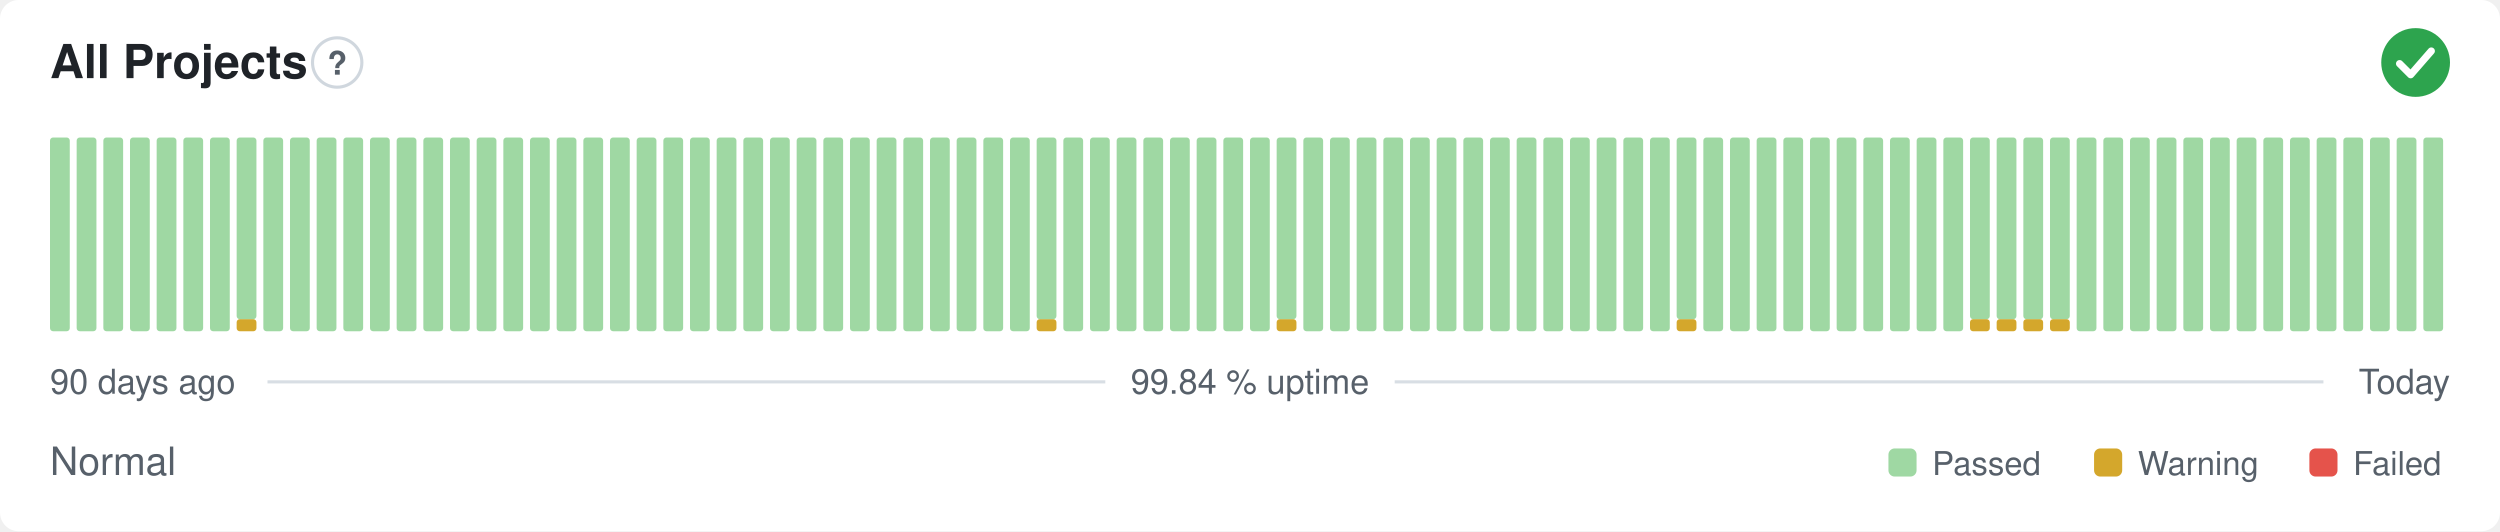
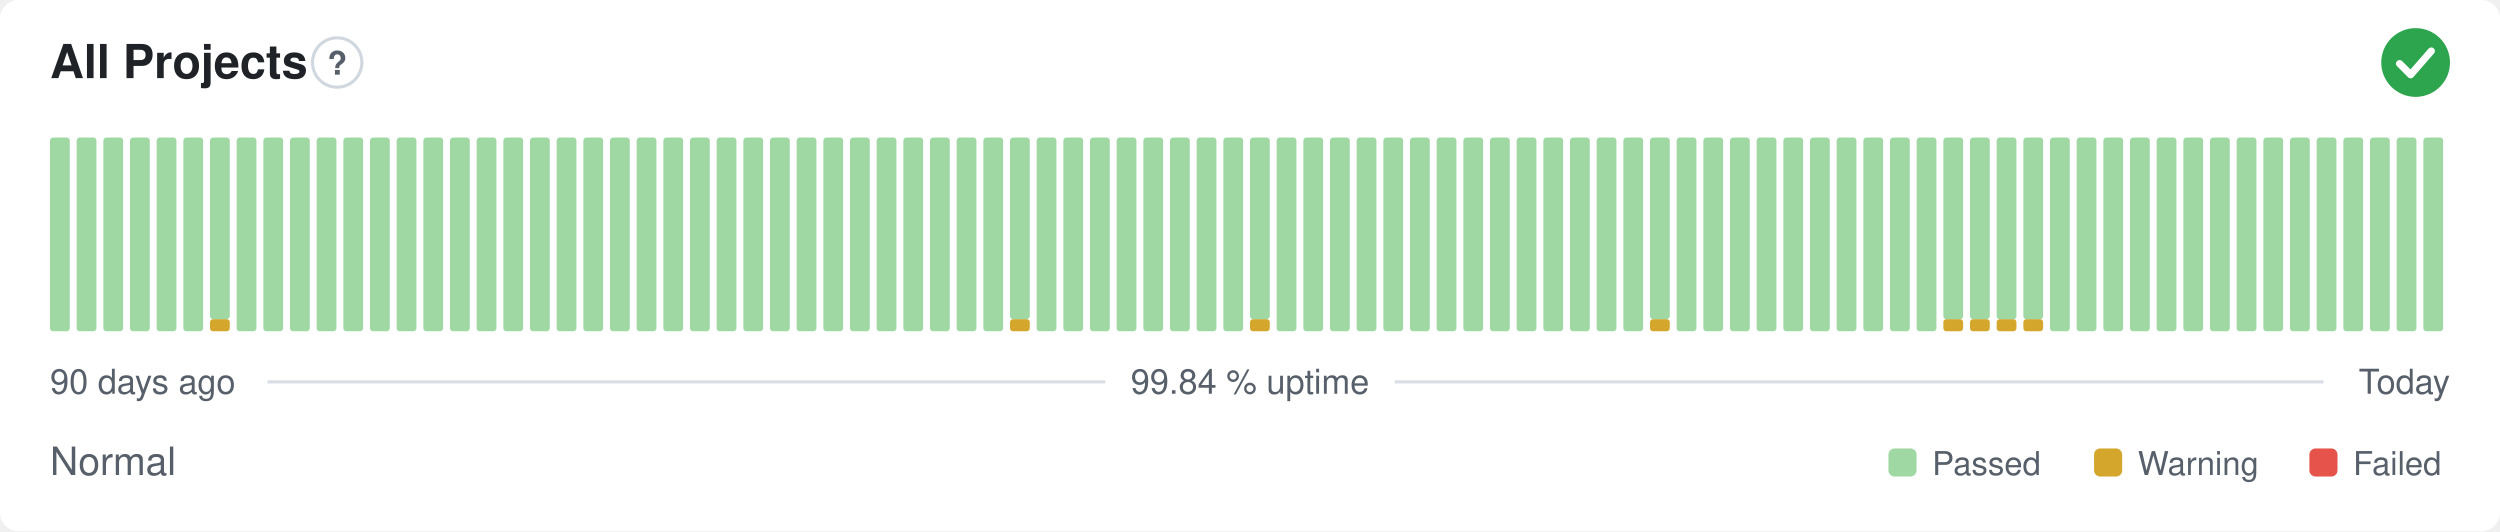
<svg xmlns="http://www.w3.org/2000/svg" width="800" height="170" viewBox="0 0 800 170" role="img" aria-label="All Projects: Normal, 99.84 % uptime over the last 90 days" font-family="-apple-system,BlinkMacSystemFont,'Segoe UI',Helvetica,Arial,sans-serif">
  <style>
    @media (prefers-color-scheme: dark) {
      .bg { fill: #0d1117 }
      .title { fill: #e6edf3 }
      .muted { fill: #8b949e }
      .hint { stroke: #30363d }
      .rule { stroke: #30363d }
      .nodata { fill: #21262d }
    }
  </style>
  <rect class="bg" width="800" height="170" rx="6" fill="#ffffff" />
  <text class="title" x="16" y="25" font-size="15" font-weight="600" fill="#1f2328">All Projects</text>
  <circle class="hint" cx="107.9" cy="20" r="7.9" fill="none" stroke="#d0d7de" stroke-width="1" />
  <text class="muted" x="107.9" y="23.9" text-anchor="middle" font-size="10.4" font-weight="700" fill="#57606a">?</text>
  <circle cx="773" cy="20" r="11" fill="#2da44e" />
  <path d="M767.87 20.37l3.54 3.54 6.60 -7.58" fill="none" stroke="#fff" stroke-width="2.31" stroke-linecap="round" stroke-linejoin="round" />
  <rect x="16.00" y="44.00" width="6.33" height="62.00" rx="1" fill="#9fd8a3" />
  <rect x="24.53" y="44.00" width="6.33" height="62.00" rx="1" fill="#9fd8a3" />
  <rect x="33.07" y="44.00" width="6.33" height="62.00" rx="1" fill="#9fd8a3" />
  <rect x="41.60" y="44.00" width="6.33" height="62.00" rx="1" fill="#9fd8a3" />
  <rect x="50.13" y="44.00" width="6.33" height="62.00" rx="1" fill="#9fd8a3" />
  <rect x="58.67" y="44.00" width="6.33" height="62.00" rx="1" fill="#9fd8a3" />
-   <rect x="67.20" y="44.00" width="6.33" height="62.00" rx="1" fill="#9fd8a3" />
-   <rect x="75.73" y="102.13" width="6.33" height="3.88" rx="1" fill="#d4a72c" />
-   <rect x="75.73" y="44.00" width="6.33" height="58.13" rx="1" fill="#9fd8a3" />
+   <rect x="67.20" y="102.13" width="6.33" height="3.88" rx="1" fill="#d4a72c" />
+   <rect x="67.20" y="44.00" width="6.33" height="58.13" rx="1" fill="#9fd8a3" />
+   <rect x="75.73" y="44.00" width="6.33" height="62.00" rx="1" fill="#9fd8a3" />
  <rect x="84.27" y="44.00" width="6.33" height="62.00" rx="1" fill="#9fd8a3" />
  <rect x="92.80" y="44.00" width="6.33" height="62.00" rx="1" fill="#9fd8a3" />
  <rect x="101.33" y="44.00" width="6.33" height="62.00" rx="1" fill="#9fd8a3" />
  <rect x="109.87" y="44.00" width="6.33" height="62.00" rx="1" fill="#9fd8a3" />
  <rect x="118.40" y="44.00" width="6.33" height="62.00" rx="1" fill="#9fd8a3" />
  <rect x="126.93" y="44.00" width="6.33" height="62.00" rx="1" fill="#9fd8a3" />
  <rect x="135.47" y="44.00" width="6.33" height="62.00" rx="1" fill="#9fd8a3" />
  <rect x="144.00" y="44.00" width="6.33" height="62.00" rx="1" fill="#9fd8a3" />
  <rect x="152.53" y="44.00" width="6.33" height="62.00" rx="1" fill="#9fd8a3" />
  <rect x="161.07" y="44.00" width="6.33" height="62.00" rx="1" fill="#9fd8a3" />
  <rect x="169.60" y="44.00" width="6.33" height="62.00" rx="1" fill="#9fd8a3" />
  <rect x="178.13" y="44.00" width="6.33" height="62.00" rx="1" fill="#9fd8a3" />
  <rect x="186.67" y="44.00" width="6.33" height="62.00" rx="1" fill="#9fd8a3" />
  <rect x="195.20" y="44.00" width="6.33" height="62.00" rx="1" fill="#9fd8a3" />
  <rect x="203.73" y="44.00" width="6.33" height="62.00" rx="1" fill="#9fd8a3" />
  <rect x="212.27" y="44.00" width="6.33" height="62.00" rx="1" fill="#9fd8a3" />
  <rect x="220.80" y="44.00" width="6.33" height="62.00" rx="1" fill="#9fd8a3" />
  <rect x="229.33" y="44.00" width="6.33" height="62.00" rx="1" fill="#9fd8a3" />
  <rect x="237.87" y="44.00" width="6.33" height="62.00" rx="1" fill="#9fd8a3" />
  <rect x="246.40" y="44.00" width="6.33" height="62.00" rx="1" fill="#9fd8a3" />
  <rect x="254.93" y="44.00" width="6.33" height="62.00" rx="1" fill="#9fd8a3" />
  <rect x="263.47" y="44.00" width="6.33" height="62.00" rx="1" fill="#9fd8a3" />
  <rect x="272.00" y="44.00" width="6.33" height="62.00" rx="1" fill="#9fd8a3" />
  <rect x="280.53" y="44.00" width="6.33" height="62.00" rx="1" fill="#9fd8a3" />
  <rect x="289.07" y="44.00" width="6.33" height="62.00" rx="1" fill="#9fd8a3" />
  <rect x="297.60" y="44.00" width="6.33" height="62.00" rx="1" fill="#9fd8a3" />
  <rect x="306.13" y="44.00" width="6.33" height="62.00" rx="1" fill="#9fd8a3" />
  <rect x="314.67" y="44.00" width="6.33" height="62.00" rx="1" fill="#9fd8a3" />
-   <rect x="323.20" y="44.00" width="6.33" height="62.00" rx="1" fill="#9fd8a3" />
-   <rect x="331.73" y="102.13" width="6.33" height="3.88" rx="1" fill="#d4a72c" />
-   <rect x="331.73" y="44.00" width="6.33" height="58.13" rx="1" fill="#9fd8a3" />
+   <rect x="323.20" y="102.13" width="6.33" height="3.88" rx="1" fill="#d4a72c" />
+   <rect x="323.20" y="44.00" width="6.33" height="58.13" rx="1" fill="#9fd8a3" />
+   <rect x="331.73" y="44.00" width="6.33" height="62.00" rx="1" fill="#9fd8a3" />
  <rect x="340.27" y="44.00" width="6.33" height="62.00" rx="1" fill="#9fd8a3" />
  <rect x="348.80" y="44.00" width="6.33" height="62.00" rx="1" fill="#9fd8a3" />
  <rect x="357.33" y="44.00" width="6.33" height="62.00" rx="1" fill="#9fd8a3" />
  <rect x="365.87" y="44.00" width="6.33" height="62.00" rx="1" fill="#9fd8a3" />
  <rect x="374.40" y="44.00" width="6.33" height="62.00" rx="1" fill="#9fd8a3" />
  <rect x="382.93" y="44.00" width="6.33" height="62.00" rx="1" fill="#9fd8a3" />
  <rect x="391.47" y="44.00" width="6.33" height="62.00" rx="1" fill="#9fd8a3" />
-   <rect x="400.00" y="44.00" width="6.33" height="62.00" rx="1" fill="#9fd8a3" />
-   <rect x="408.53" y="102.13" width="6.33" height="3.88" rx="1" fill="#d4a72c" />
-   <rect x="408.53" y="44.00" width="6.33" height="58.13" rx="1" fill="#9fd8a3" />
+   <rect x="400.00" y="102.13" width="6.33" height="3.88" rx="1" fill="#d4a72c" />
+   <rect x="400.00" y="44.00" width="6.33" height="58.13" rx="1" fill="#9fd8a3" />
+   <rect x="408.53" y="44.00" width="6.33" height="62.00" rx="1" fill="#9fd8a3" />
  <rect x="417.07" y="44.00" width="6.33" height="62.00" rx="1" fill="#9fd8a3" />
  <rect x="425.60" y="44.00" width="6.33" height="62.00" rx="1" fill="#9fd8a3" />
  <rect x="434.13" y="44.00" width="6.33" height="62.00" rx="1" fill="#9fd8a3" />
  <rect x="442.67" y="44.00" width="6.33" height="62.00" rx="1" fill="#9fd8a3" />
  <rect x="451.20" y="44.00" width="6.33" height="62.00" rx="1" fill="#9fd8a3" />
  <rect x="459.73" y="44.00" width="6.33" height="62.00" rx="1" fill="#9fd8a3" />
  <rect x="468.27" y="44.00" width="6.33" height="62.00" rx="1" fill="#9fd8a3" />
  <rect x="476.80" y="44.00" width="6.33" height="62.00" rx="1" fill="#9fd8a3" />
  <rect x="485.33" y="44.00" width="6.33" height="62.00" rx="1" fill="#9fd8a3" />
  <rect x="493.87" y="44.00" width="6.33" height="62.00" rx="1" fill="#9fd8a3" />
  <rect x="502.40" y="44.00" width="6.33" height="62.00" rx="1" fill="#9fd8a3" />
  <rect x="510.93" y="44.00" width="6.33" height="62.00" rx="1" fill="#9fd8a3" />
  <rect x="519.47" y="44.00" width="6.33" height="62.00" rx="1" fill="#9fd8a3" />
-   <rect x="528.00" y="44.00" width="6.33" height="62.00" rx="1" fill="#9fd8a3" />
-   <rect x="536.53" y="102.13" width="6.33" height="3.88" rx="1" fill="#d4a72c" />
-   <rect x="536.53" y="44.00" width="6.33" height="58.13" rx="1" fill="#9fd8a3" />
+   <rect x="528.00" y="102.13" width="6.33" height="3.88" rx="1" fill="#d4a72c" />
+   <rect x="528.00" y="44.00" width="6.33" height="58.13" rx="1" fill="#9fd8a3" />
+   <rect x="536.53" y="44.00" width="6.33" height="62.00" rx="1" fill="#9fd8a3" />
  <rect x="545.07" y="44.00" width="6.33" height="62.00" rx="1" fill="#9fd8a3" />
  <rect x="553.60" y="44.00" width="6.33" height="62.00" rx="1" fill="#9fd8a3" />
  <rect x="562.13" y="44.00" width="6.33" height="62.00" rx="1" fill="#9fd8a3" />
  <rect x="570.67" y="44.00" width="6.33" height="62.00" rx="1" fill="#9fd8a3" />
  <rect x="579.20" y="44.00" width="6.33" height="62.00" rx="1" fill="#9fd8a3" />
  <rect x="587.73" y="44.00" width="6.33" height="62.00" rx="1" fill="#9fd8a3" />
  <rect x="596.27" y="44.00" width="6.33" height="62.00" rx="1" fill="#9fd8a3" />
  <rect x="604.80" y="44.00" width="6.33" height="62.00" rx="1" fill="#9fd8a3" />
  <rect x="613.33" y="44.00" width="6.33" height="62.00" rx="1" fill="#9fd8a3" />
-   <rect x="621.87" y="44.00" width="6.33" height="62.00" rx="1" fill="#9fd8a3" />
+   <rect x="621.87" y="102.13" width="6.33" height="3.88" rx="1" fill="#d4a72c" />
+   <rect x="621.87" y="44.00" width="6.33" height="58.13" rx="1" fill="#9fd8a3" />
  <rect x="630.40" y="102.13" width="6.33" height="3.88" rx="1" fill="#d4a72c" />
  <rect x="630.40" y="44.00" width="6.33" height="58.13" rx="1" fill="#9fd8a3" />
  <rect x="638.93" y="102.13" width="6.33" height="3.88" rx="1" fill="#d4a72c" />
  <rect x="638.93" y="44.00" width="6.33" height="58.13" rx="1" fill="#9fd8a3" />
  <rect x="647.47" y="102.13" width="6.33" height="3.88" rx="1" fill="#d4a72c" />
  <rect x="647.47" y="44.00" width="6.33" height="58.13" rx="1" fill="#9fd8a3" />
-   <rect x="656.00" y="102.13" width="6.33" height="3.88" rx="1" fill="#d4a72c" />
-   <rect x="656.00" y="44.00" width="6.33" height="58.13" rx="1" fill="#9fd8a3" />
+   <rect x="656.00" y="44.00" width="6.33" height="62.00" rx="1" fill="#9fd8a3" />
  <rect x="664.53" y="44.00" width="6.33" height="62.00" rx="1" fill="#9fd8a3" />
  <rect x="673.07" y="44.00" width="6.33" height="62.00" rx="1" fill="#9fd8a3" />
  <rect x="681.60" y="44.00" width="6.33" height="62.00" rx="1" fill="#9fd8a3" />
  <rect x="690.13" y="44.00" width="6.33" height="62.00" rx="1" fill="#9fd8a3" />
  <rect x="698.67" y="44.00" width="6.33" height="62.00" rx="1" fill="#9fd8a3" />
  <rect x="707.20" y="44.00" width="6.33" height="62.00" rx="1" fill="#9fd8a3" />
  <rect x="715.73" y="44.00" width="6.33" height="62.00" rx="1" fill="#9fd8a3" />
  <rect x="724.27" y="44.00" width="6.33" height="62.00" rx="1" fill="#9fd8a3" />
  <rect x="732.80" y="44.00" width="6.33" height="62.00" rx="1" fill="#9fd8a3" />
  <rect x="741.33" y="44.00" width="6.33" height="62.00" rx="1" fill="#9fd8a3" />
  <rect x="749.87" y="44.00" width="6.33" height="62.00" rx="1" fill="#9fd8a3" />
  <rect x="758.40" y="44.00" width="6.33" height="62.00" rx="1" fill="#9fd8a3" />
  <rect x="766.93" y="44.00" width="6.33" height="62.00" rx="1" fill="#9fd8a3" />
  <rect x="775.47" y="44.00" width="6.33" height="62.00" rx="1" fill="#9fd8a3" />
  <text class="muted" x="16" y="126" font-size="11" fill="#57606a">90 days ago</text>
  <text class="muted" x="400" y="126" text-anchor="middle" font-size="11" fill="#57606a">99.84 % uptime</text>
  <text class="muted" x="784" y="126" text-anchor="end" font-size="11" fill="#57606a">Today</text>
  <line class="rule" x1="85.6" y1="122.2" x2="353.7" y2="122.2" stroke="#d8dee4" stroke-width="1" />
  <line class="rule" x1="446.3" y1="122.2" x2="743.5" y2="122.2" stroke="#d8dee4" stroke-width="1" />
  <text class="muted" x="16" y="152" font-size="12.5" fill="#57606a">Normal</text>
  <rect x="604.3" y="143.5" width="9.0" height="9.0" rx="2" fill="#9fd8a3" />
  <text class="muted" x="618.3" y="152" font-size="10.5" fill="#57606a">Passed</text>
  <rect x="670.1" y="143.5" width="9.0" height="9.0" rx="2" fill="#d4a72c" />
  <text class="muted" x="684.1" y="152" font-size="10.5" fill="#57606a">Warning</text>
  <rect x="739.0" y="143.5" width="9.0" height="9.0" rx="2" fill="#e5534b" />
  <text class="muted" x="753.0" y="152" font-size="10.5" fill="#57606a">Failed</text>
</svg>
